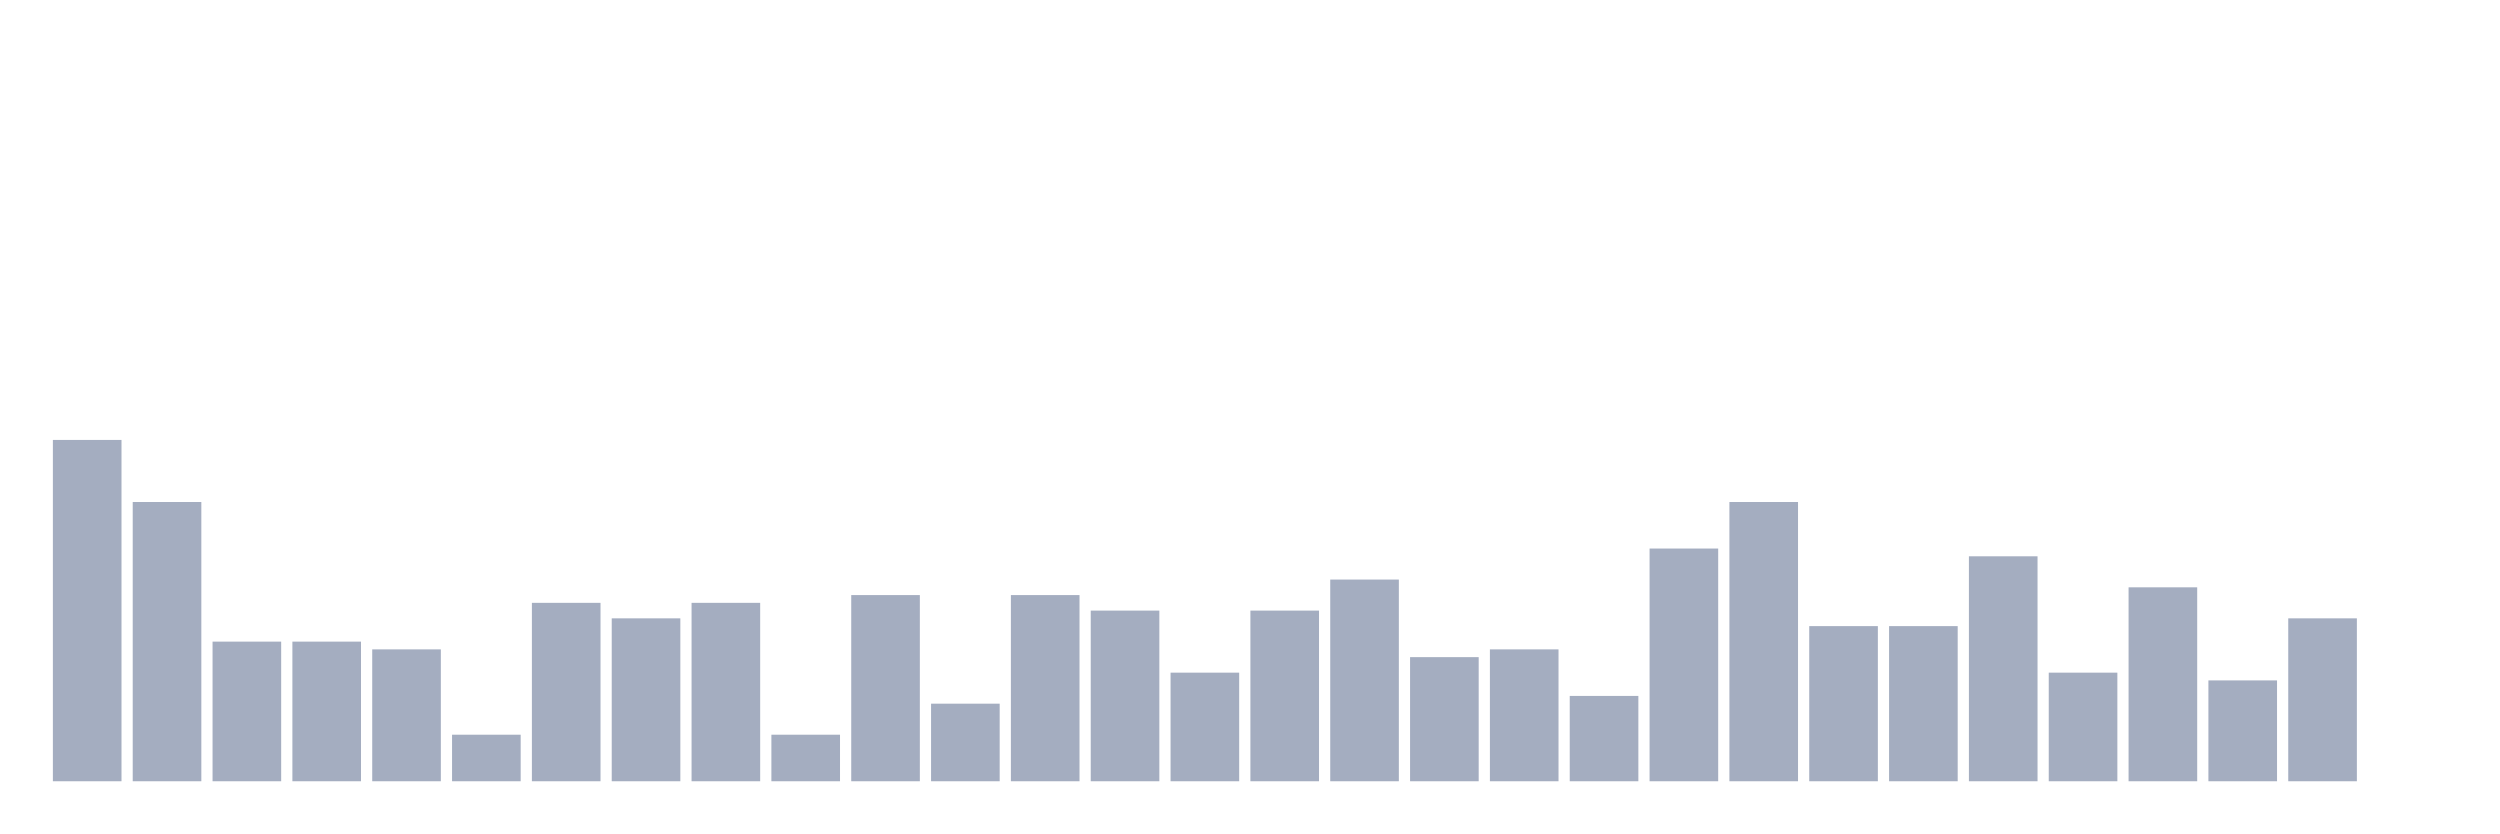
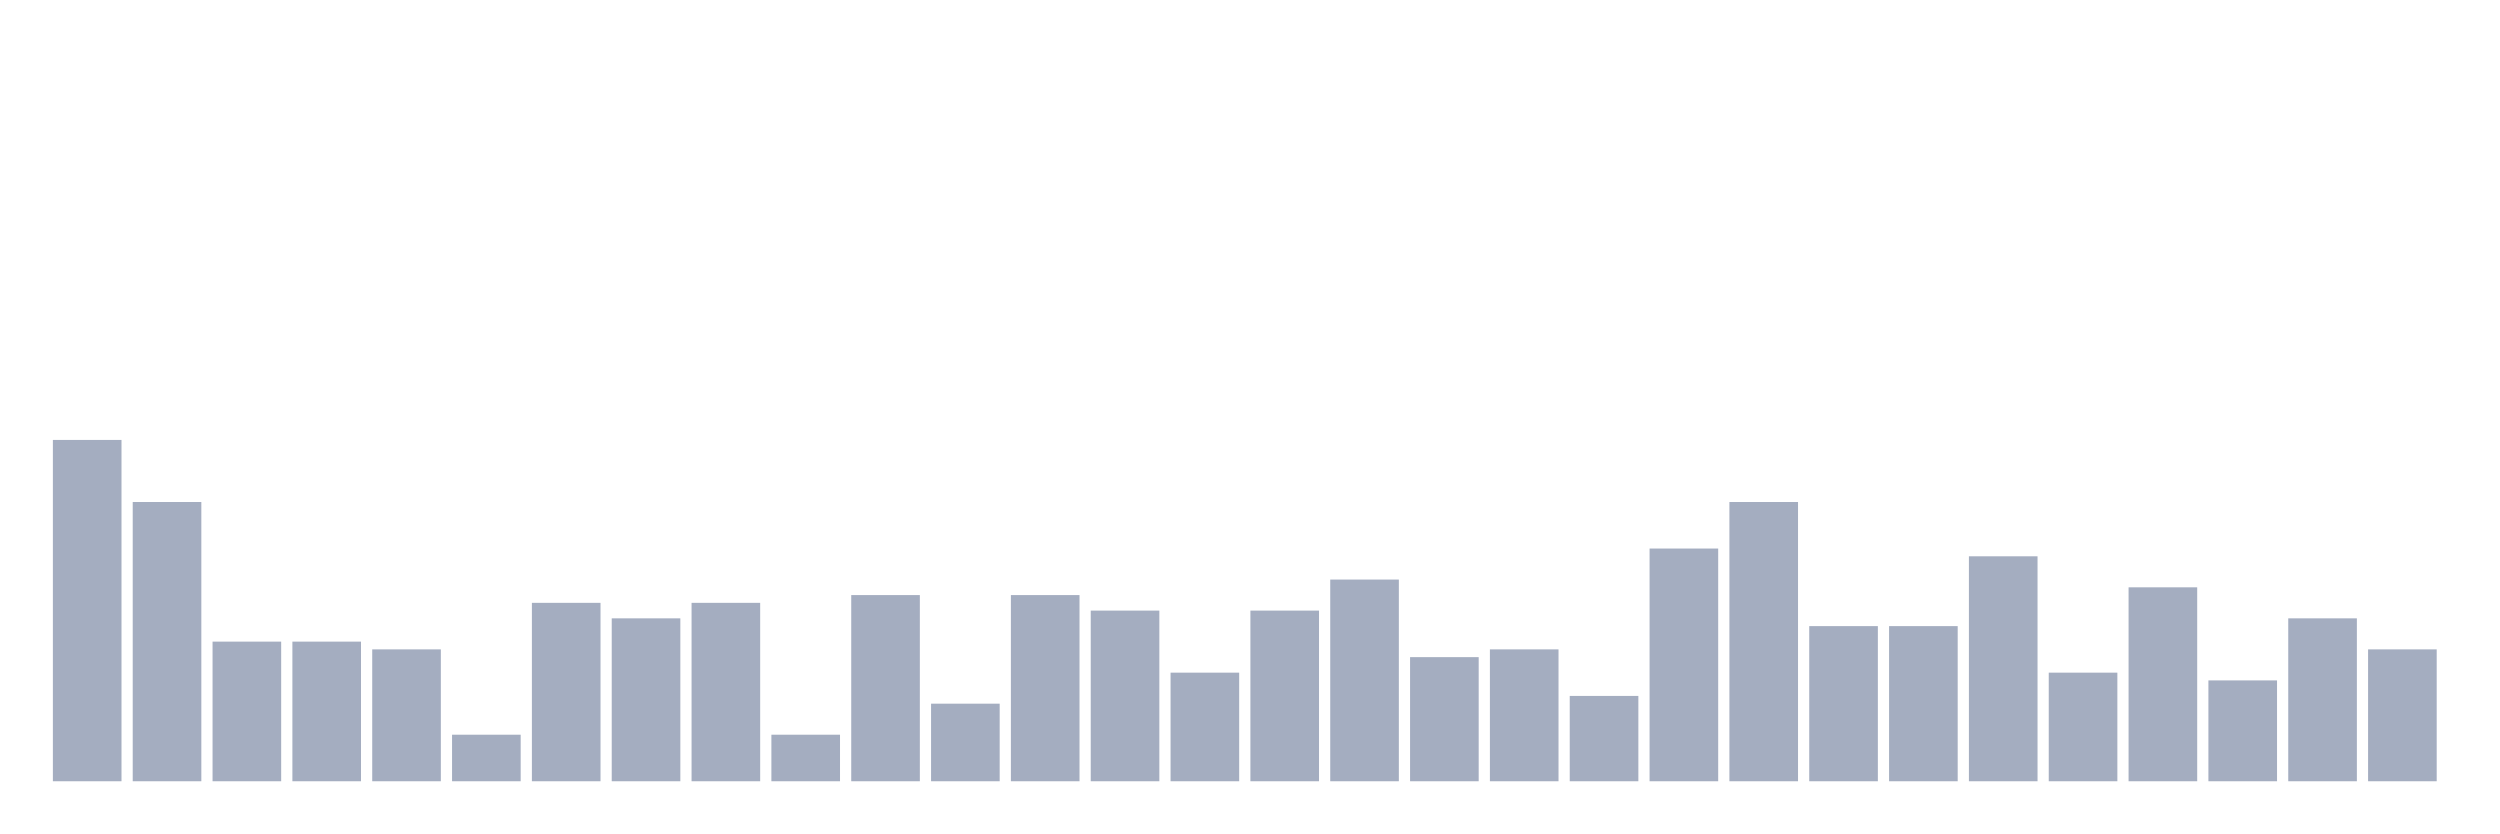
<svg xmlns="http://www.w3.org/2000/svg" viewBox="0 0 480 160">
  <g transform="translate(10,10)">
    <rect class="bar" x="0.153" width="13.175" y="74.468" height="65.532" fill="rgb(164,173,192)" />
    <rect class="bar" x="15.482" width="13.175" y="86.383" height="53.617" fill="rgb(164,173,192)" />
    <rect class="bar" x="30.81" width="13.175" y="113.191" height="26.809" fill="rgb(164,173,192)" />
    <rect class="bar" x="46.138" width="13.175" y="113.191" height="26.809" fill="rgb(164,173,192)" />
    <rect class="bar" x="61.466" width="13.175" y="114.681" height="25.319" fill="rgb(164,173,192)" />
    <rect class="bar" x="76.794" width="13.175" y="131.064" height="8.936" fill="rgb(164,173,192)" />
    <rect class="bar" x="92.123" width="13.175" y="105.745" height="34.255" fill="rgb(164,173,192)" />
    <rect class="bar" x="107.451" width="13.175" y="108.723" height="31.277" fill="rgb(164,173,192)" />
    <rect class="bar" x="122.779" width="13.175" y="105.745" height="34.255" fill="rgb(164,173,192)" />
    <rect class="bar" x="138.107" width="13.175" y="131.064" height="8.936" fill="rgb(164,173,192)" />
    <rect class="bar" x="153.436" width="13.175" y="104.255" height="35.745" fill="rgb(164,173,192)" />
    <rect class="bar" x="168.764" width="13.175" y="125.106" height="14.894" fill="rgb(164,173,192)" />
    <rect class="bar" x="184.092" width="13.175" y="104.255" height="35.745" fill="rgb(164,173,192)" />
    <rect class="bar" x="199.42" width="13.175" y="107.234" height="32.766" fill="rgb(164,173,192)" />
    <rect class="bar" x="214.748" width="13.175" y="119.149" height="20.851" fill="rgb(164,173,192)" />
    <rect class="bar" x="230.077" width="13.175" y="107.234" height="32.766" fill="rgb(164,173,192)" />
    <rect class="bar" x="245.405" width="13.175" y="101.277" height="38.723" fill="rgb(164,173,192)" />
    <rect class="bar" x="260.733" width="13.175" y="116.17" height="23.83" fill="rgb(164,173,192)" />
    <rect class="bar" x="276.061" width="13.175" y="114.681" height="25.319" fill="rgb(164,173,192)" />
    <rect class="bar" x="291.39" width="13.175" y="123.617" height="16.383" fill="rgb(164,173,192)" />
    <rect class="bar" x="306.718" width="13.175" y="95.319" height="44.681" fill="rgb(164,173,192)" />
    <rect class="bar" x="322.046" width="13.175" y="86.383" height="53.617" fill="rgb(164,173,192)" />
    <rect class="bar" x="337.374" width="13.175" y="110.213" height="29.787" fill="rgb(164,173,192)" />
    <rect class="bar" x="352.702" width="13.175" y="110.213" height="29.787" fill="rgb(164,173,192)" />
    <rect class="bar" x="368.031" width="13.175" y="96.809" height="43.191" fill="rgb(164,173,192)" />
    <rect class="bar" x="383.359" width="13.175" y="119.149" height="20.851" fill="rgb(164,173,192)" />
    <rect class="bar" x="398.687" width="13.175" y="102.766" height="37.234" fill="rgb(164,173,192)" />
    <rect class="bar" x="414.015" width="13.175" y="120.638" height="19.362" fill="rgb(164,173,192)" />
    <rect class="bar" x="429.344" width="13.175" y="108.723" height="31.277" fill="rgb(164,173,192)" />
-     <rect class="bar" x="444.672" width="13.175" y="140" height="0" fill="rgb(164,173,192)" />
+     <rect class="bar" x="444.672" width="13.175" y="114.681" height="25.319" fill="rgb(164,173,192)" />
  </g>
</svg>
